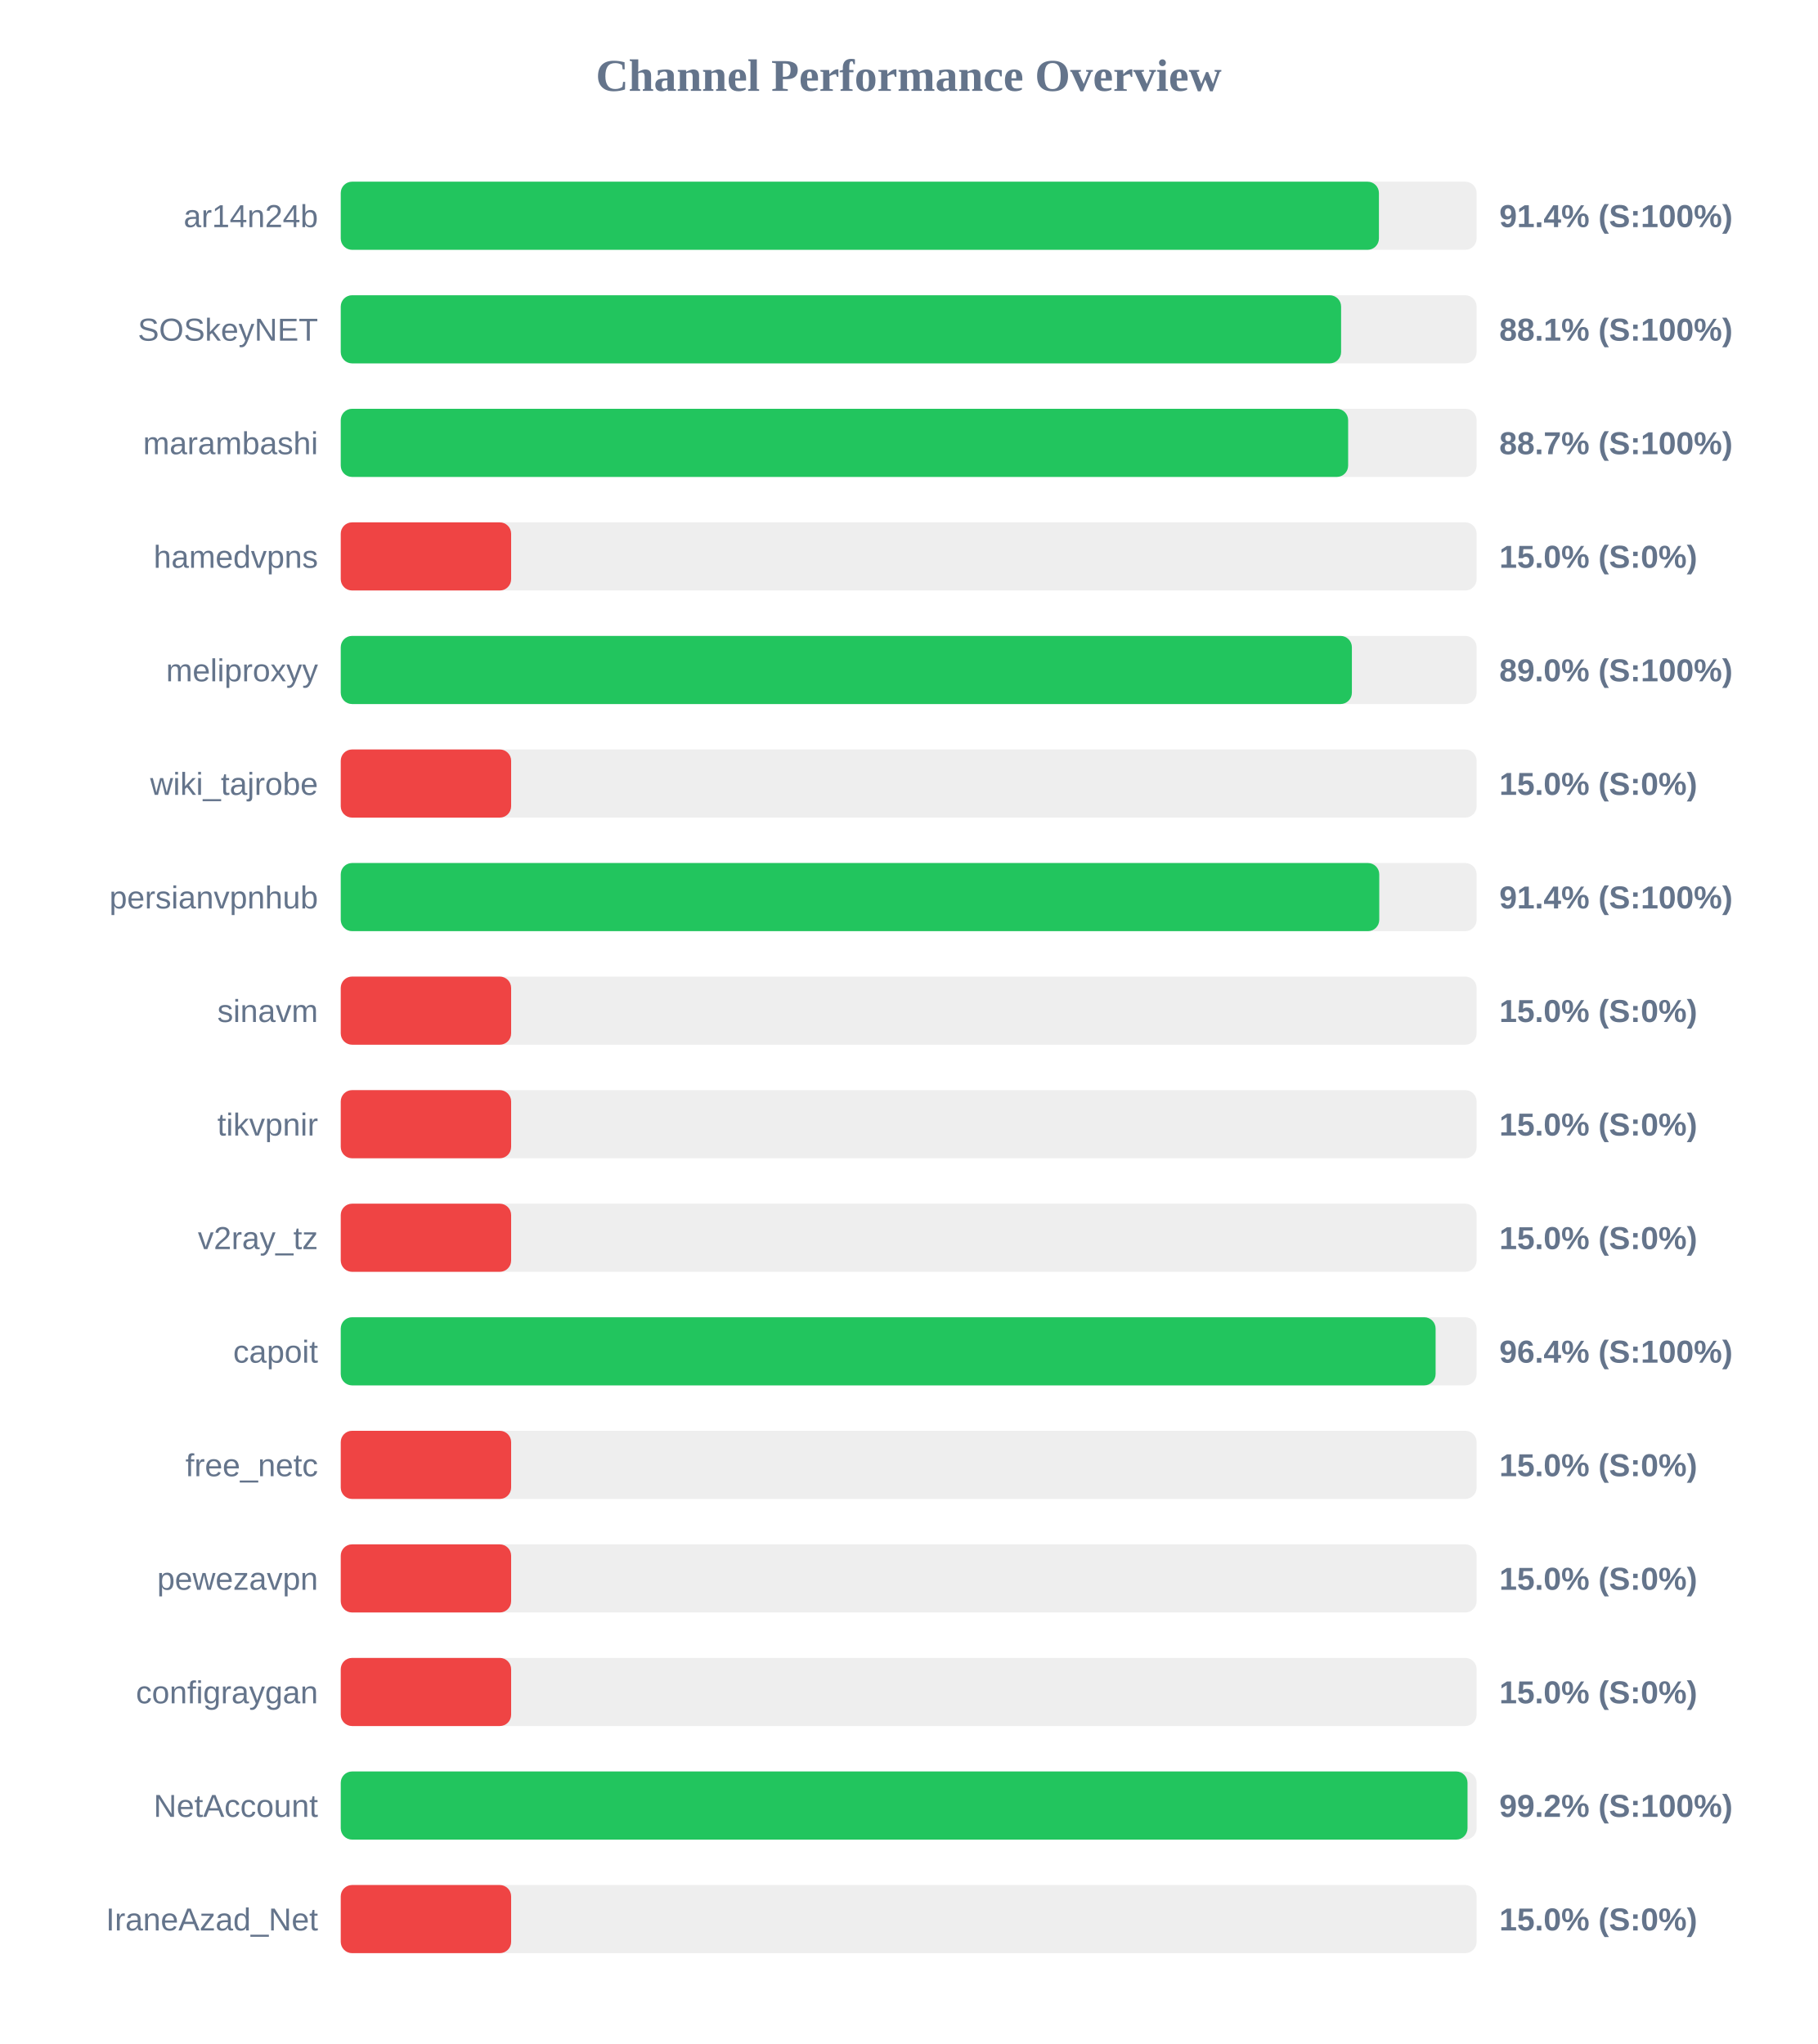
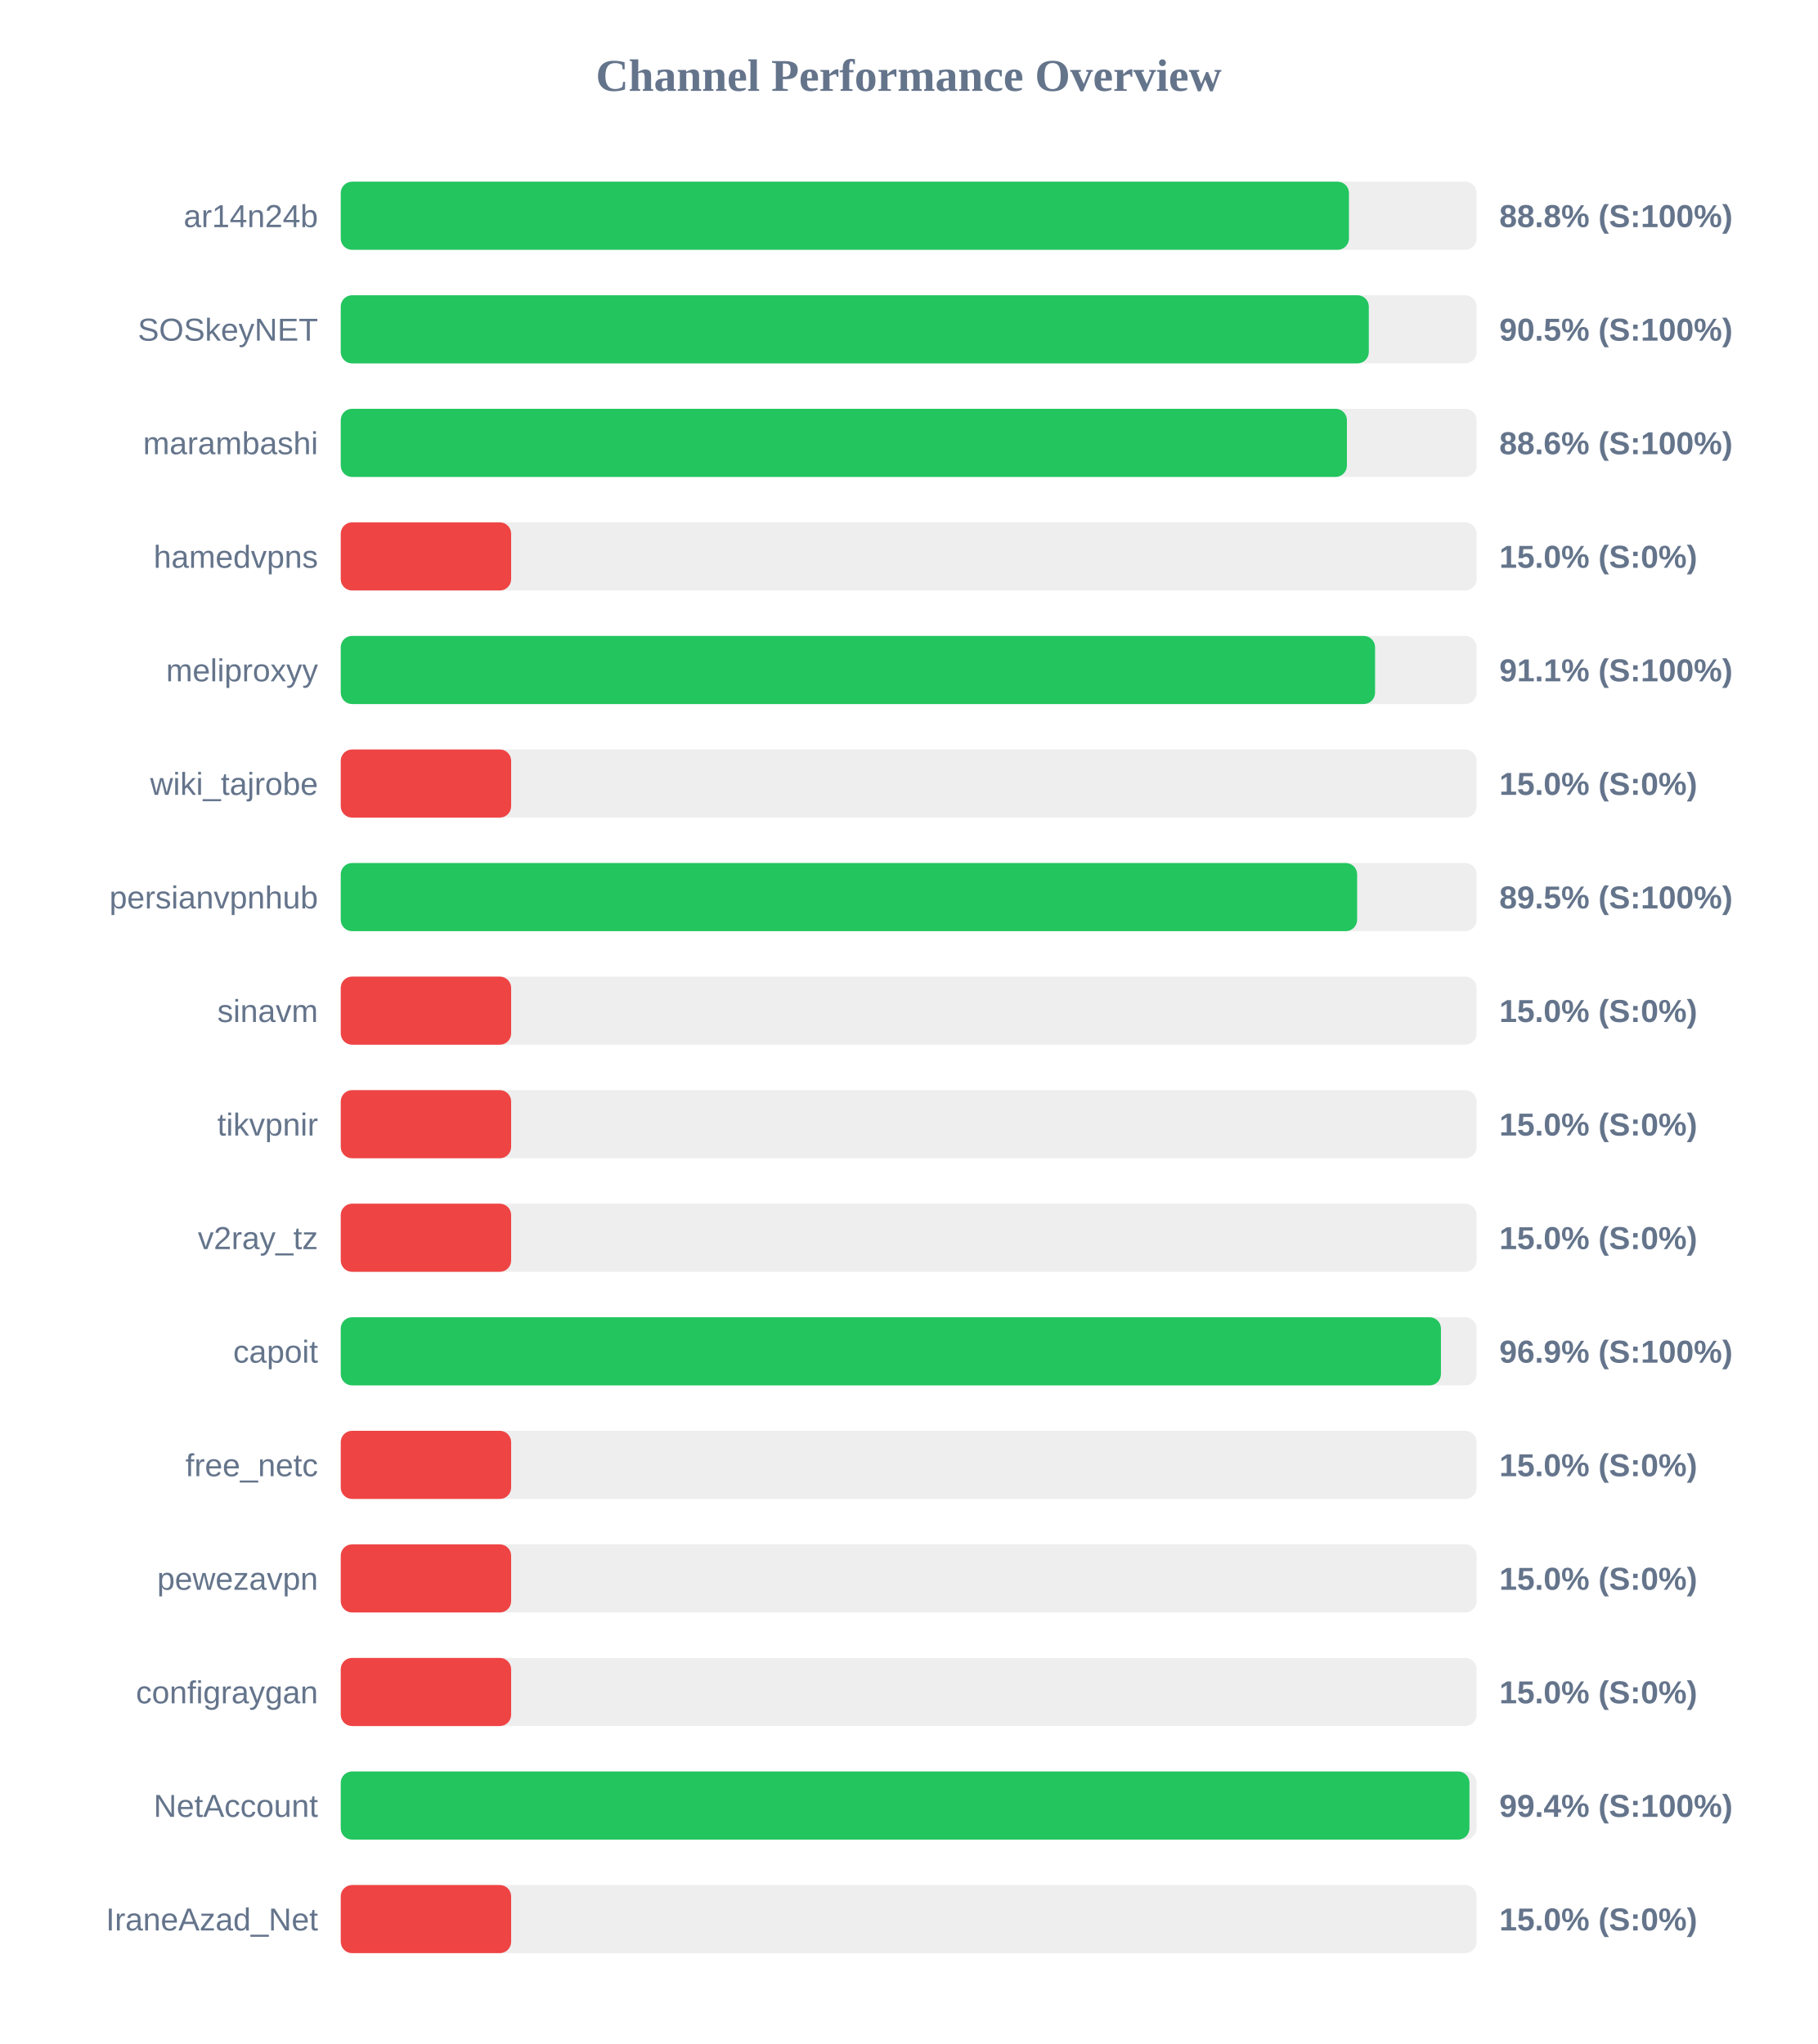
<svg xmlns="http://www.w3.org/2000/svg" width="800" height="900" version="1.1">
  <style>
        .row { font: 14px Arial; fill: #64748b; }
        .score { font: bold 14px Arial; fill: #64748b; }
    </style>
  <text x="400" y="40" text-anchor="middle" font-size="20px" font-weight="bold" fill="#64748b">Channel Performance Overview</text>
  <rect x="150" y="80" width="500" height="30" fill="#eee" rx="5" />
-   <rect x="150" y="80" width="457.0" height="30" fill="#22c55e" rx="5" />
+   <rect x="150" y="80" width="443.8" height="30" fill="#22c55e" rx="5" />
  <text x="140" y="100" text-anchor="end" class="row">ar14n24b</text>
-   <text x="660" y="100" text-anchor="start" class="score">91.4% (S:100%)</text>
+   <text x="660" y="100" text-anchor="start" class="score">88.8% (S:100%)</text>
  <rect x="150" y="130" width="500" height="30" fill="#eee" rx="5" />
-   <rect x="150" y="130" width="440.35" height="30" fill="#22c55e" rx="5" />
+   <rect x="150" y="130" width="452.55" height="30" fill="#22c55e" rx="5" />
  <text x="140" y="150" text-anchor="end" class="row">SOSkeyNET</text>
-   <text x="660" y="150" text-anchor="start" class="score">88.1% (S:100%)</text>
+   <text x="660" y="150" text-anchor="start" class="score">90.5% (S:100%)</text>
  <rect x="150" y="180" width="500" height="30" fill="#eee" rx="5" />
-   <rect x="150" y="180" width="443.45" height="30" fill="#22c55e" rx="5" />
+   <rect x="150" y="180" width="442.9" height="30" fill="#22c55e" rx="5" />
  <text x="140" y="200" text-anchor="end" class="row">marambashi</text>
-   <text x="660" y="200" text-anchor="start" class="score">88.7% (S:100%)</text>
+   <text x="660" y="200" text-anchor="start" class="score">88.6% (S:100%)</text>
  <rect x="150" y="230" width="500" height="30" fill="#eee" rx="5" />
  <rect x="150" y="230" width="75.0" height="30" fill="#ef4444" rx="5" />
  <text x="140" y="250" text-anchor="end" class="row">hamedvpns</text>
  <text x="660" y="250" text-anchor="start" class="score">15.0% (S:0%)</text>
  <rect x="150" y="280" width="500" height="30" fill="#eee" rx="5" />
-   <rect x="150" y="280" width="445.1" height="30" fill="#22c55e" rx="5" />
+   <rect x="150" y="280" width="455.3" height="30" fill="#22c55e" rx="5" />
  <text x="140" y="300" text-anchor="end" class="row">meliproxyy</text>
-   <text x="660" y="300" text-anchor="start" class="score">89.0% (S:100%)</text>
+   <text x="660" y="300" text-anchor="start" class="score">91.1% (S:100%)</text>
  <rect x="150" y="330" width="500" height="30" fill="#eee" rx="5" />
  <rect x="150" y="330" width="75.0" height="30" fill="#ef4444" rx="5" />
  <text x="140" y="350" text-anchor="end" class="row">wiki_tajrobe</text>
  <text x="660" y="350" text-anchor="start" class="score">15.0% (S:0%)</text>
  <rect x="150" y="380" width="500" height="30" fill="#eee" rx="5" />
-   <rect x="150" y="380" width="457.15" height="30" fill="#22c55e" rx="5" />
+   <rect x="150" y="380" width="447.4" height="30" fill="#22c55e" rx="5" />
  <text x="140" y="400" text-anchor="end" class="row">persianvpnhub</text>
-   <text x="660" y="400" text-anchor="start" class="score">91.4% (S:100%)</text>
+   <text x="660" y="400" text-anchor="start" class="score">89.5% (S:100%)</text>
  <rect x="150" y="430" width="500" height="30" fill="#eee" rx="5" />
  <rect x="150" y="430" width="75.0" height="30" fill="#ef4444" rx="5" />
  <text x="140" y="450" text-anchor="end" class="row">sinavm</text>
  <text x="660" y="450" text-anchor="start" class="score">15.0% (S:0%)</text>
  <rect x="150" y="480" width="500" height="30" fill="#eee" rx="5" />
  <rect x="150" y="480" width="75.0" height="30" fill="#ef4444" rx="5" />
  <text x="140" y="500" text-anchor="end" class="row">tikvpnir</text>
  <text x="660" y="500" text-anchor="start" class="score">15.0% (S:0%)</text>
  <rect x="150" y="530" width="500" height="30" fill="#eee" rx="5" />
  <rect x="150" y="530" width="75.0" height="30" fill="#ef4444" rx="5" />
  <text x="140" y="550" text-anchor="end" class="row">v2ray_tz</text>
  <text x="660" y="550" text-anchor="start" class="score">15.0% (S:0%)</text>
  <rect x="150" y="580" width="500" height="30" fill="#eee" rx="5" />
-   <rect x="150" y="580" width="481.95" height="30" fill="#22c55e" rx="5" />
+   <rect x="150" y="580" width="484.3" height="30" fill="#22c55e" rx="5" />
  <text x="140" y="600" text-anchor="end" class="row">capoit</text>
-   <text x="660" y="600" text-anchor="start" class="score">96.4% (S:100%)</text>
+   <text x="660" y="600" text-anchor="start" class="score">96.9% (S:100%)</text>
  <rect x="150" y="630" width="500" height="30" fill="#eee" rx="5" />
  <rect x="150" y="630" width="75.0" height="30" fill="#ef4444" rx="5" />
  <text x="140" y="650" text-anchor="end" class="row">free_netc</text>
  <text x="660" y="650" text-anchor="start" class="score">15.0% (S:0%)</text>
  <rect x="150" y="680" width="500" height="30" fill="#eee" rx="5" />
  <rect x="150" y="680" width="75.0" height="30" fill="#ef4444" rx="5" />
  <text x="140" y="700" text-anchor="end" class="row">pewezavpn</text>
  <text x="660" y="700" text-anchor="start" class="score">15.0% (S:0%)</text>
  <rect x="150" y="730" width="500" height="30" fill="#eee" rx="5" />
  <rect x="150" y="730" width="75.0" height="30" fill="#ef4444" rx="5" />
  <text x="140" y="750" text-anchor="end" class="row">configraygan</text>
  <text x="660" y="750" text-anchor="start" class="score">15.0% (S:0%)</text>
  <rect x="150" y="780" width="500" height="30" fill="#eee" rx="5" />
-   <rect x="150" y="780" width="496.0" height="30" fill="#22c55e" rx="5" />
+   <rect x="150" y="780" width="496.85" height="30" fill="#22c55e" rx="5" />
  <text x="140" y="800" text-anchor="end" class="row">NetAccount</text>
-   <text x="660" y="800" text-anchor="start" class="score">99.2% (S:100%)</text>
+   <text x="660" y="800" text-anchor="start" class="score">99.4% (S:100%)</text>
  <rect x="150" y="830" width="500" height="30" fill="#eee" rx="5" />
  <rect x="150" y="830" width="75.0" height="30" fill="#ef4444" rx="5" />
  <text x="140" y="850" text-anchor="end" class="row">IraneAzad_Net</text>
  <text x="660" y="850" text-anchor="start" class="score">15.0% (S:0%)</text>
</svg>
